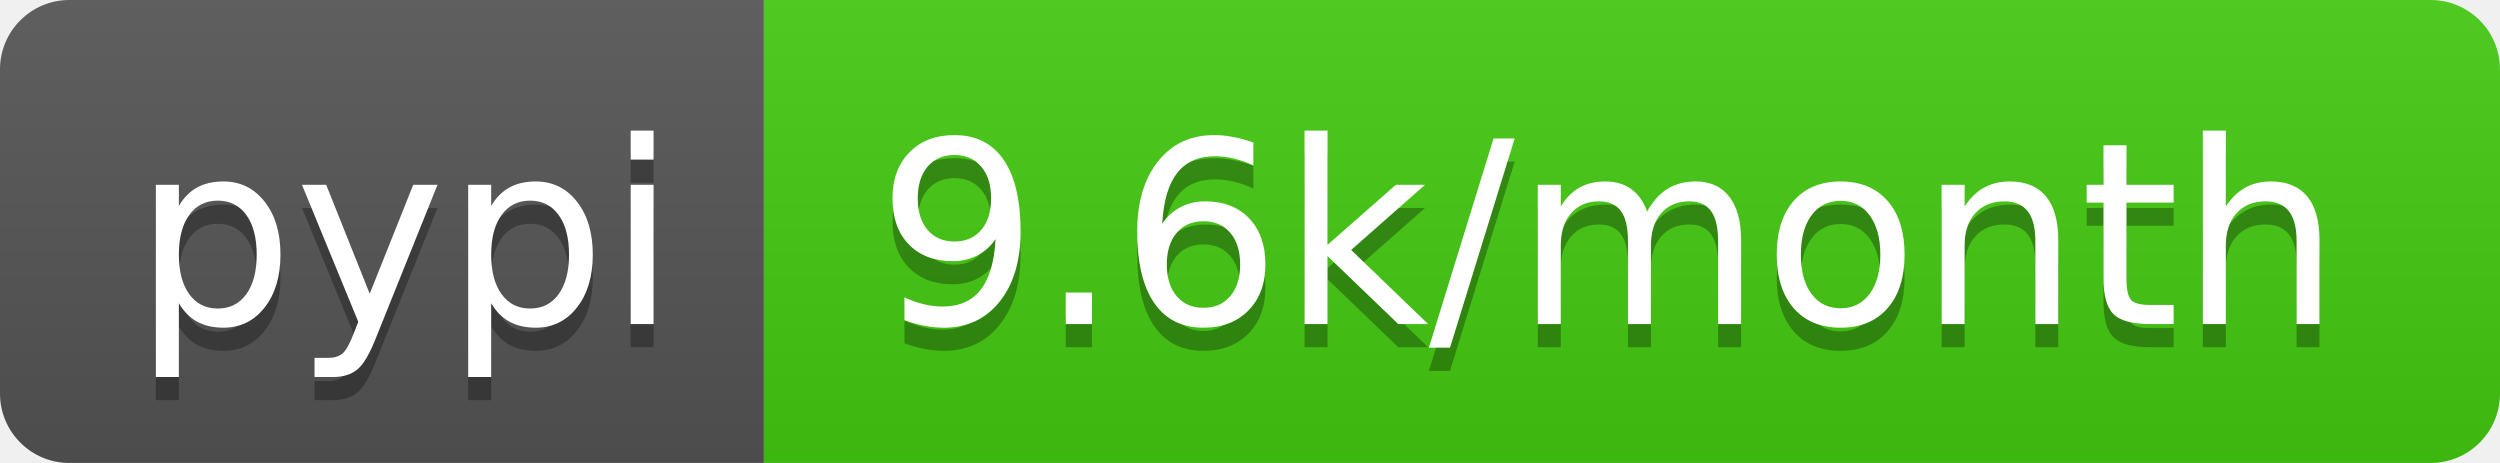
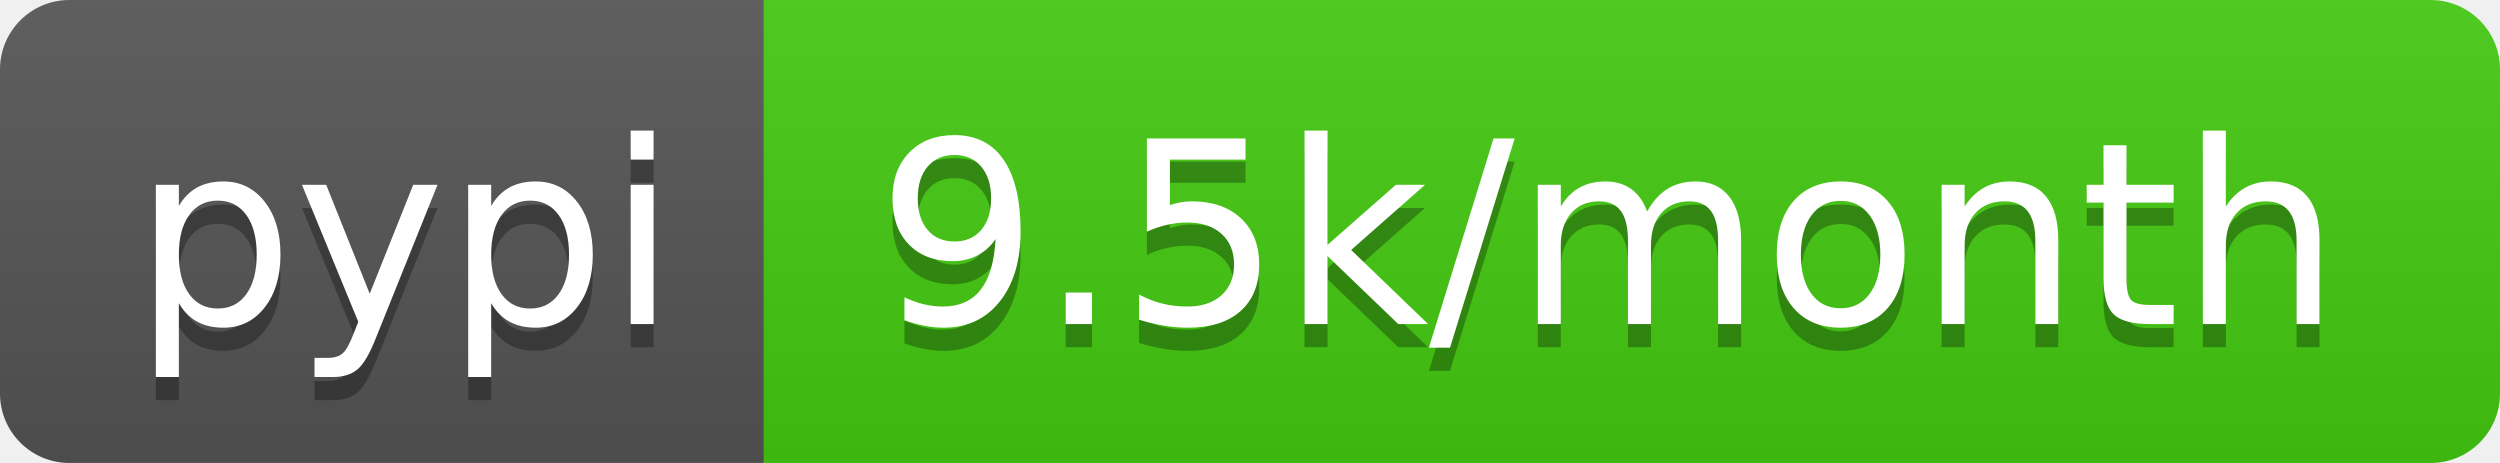
<svg xmlns="http://www.w3.org/2000/svg" width="108" height="20">
  <linearGradient id="b" x2="0" y2="100%">
    <stop offset="0" stop-color="#bbb" stop-opacity=".1" />
    <stop offset="1" stop-opacity=".1" />
  </linearGradient>
  <clipPath id="a">
    <rect width="108" height="20" rx="3" fill="#fff" />
  </clipPath>
  <g clip-path="url(#a)">
    <path fill="#555" d="M0 0h33v20H0z" />
    <path fill="#4c1" d="M33 0h75v20H33z" />
    <path fill="url(#b)" d="M0 0h108v20H0z" />
  </g>
  <g fill="#fff" text-anchor="middle" font-family="DejaVu Sans,Verdana,Geneva,sans-serif" font-size="110">
    <text x="175" y="150" fill="#010101" fill-opacity=".3" transform="scale(.1)" textLength="230">pypi</text>
    <text x="175" y="140" transform="scale(.1)" textLength="230">pypi</text>
-     <text x="695" y="150" fill="#010101" fill-opacity=".3" transform="scale(.1)" textLength="650">9.6k/month</text>
-     <text x="695" y="140" transform="scale(.1)" textLength="650">9.6k/month</text>
+     <text x="695" y="150" fill="#010101" fill-opacity=".3" transform="scale(.1)" textLength="650">9.5k/month</text>
+     <text x="695" y="140" transform="scale(.1)" textLength="650">9.5k/month</text>
  </g>
</svg>
